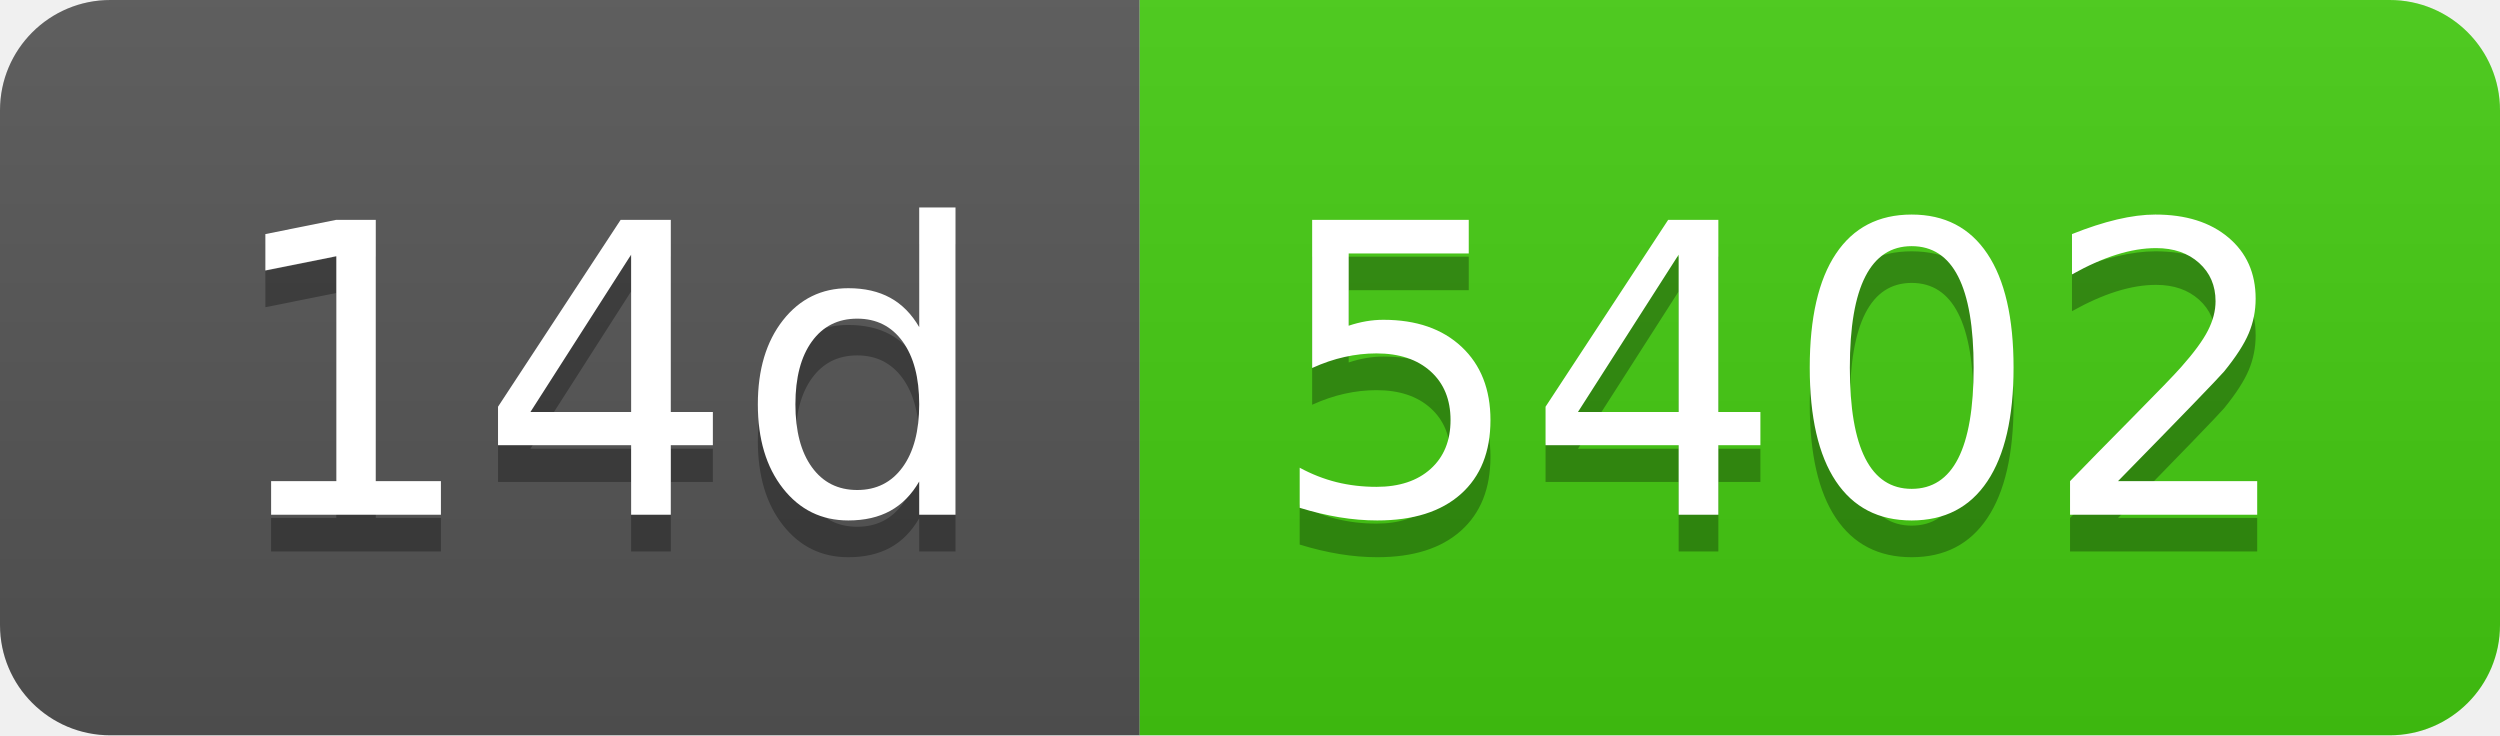
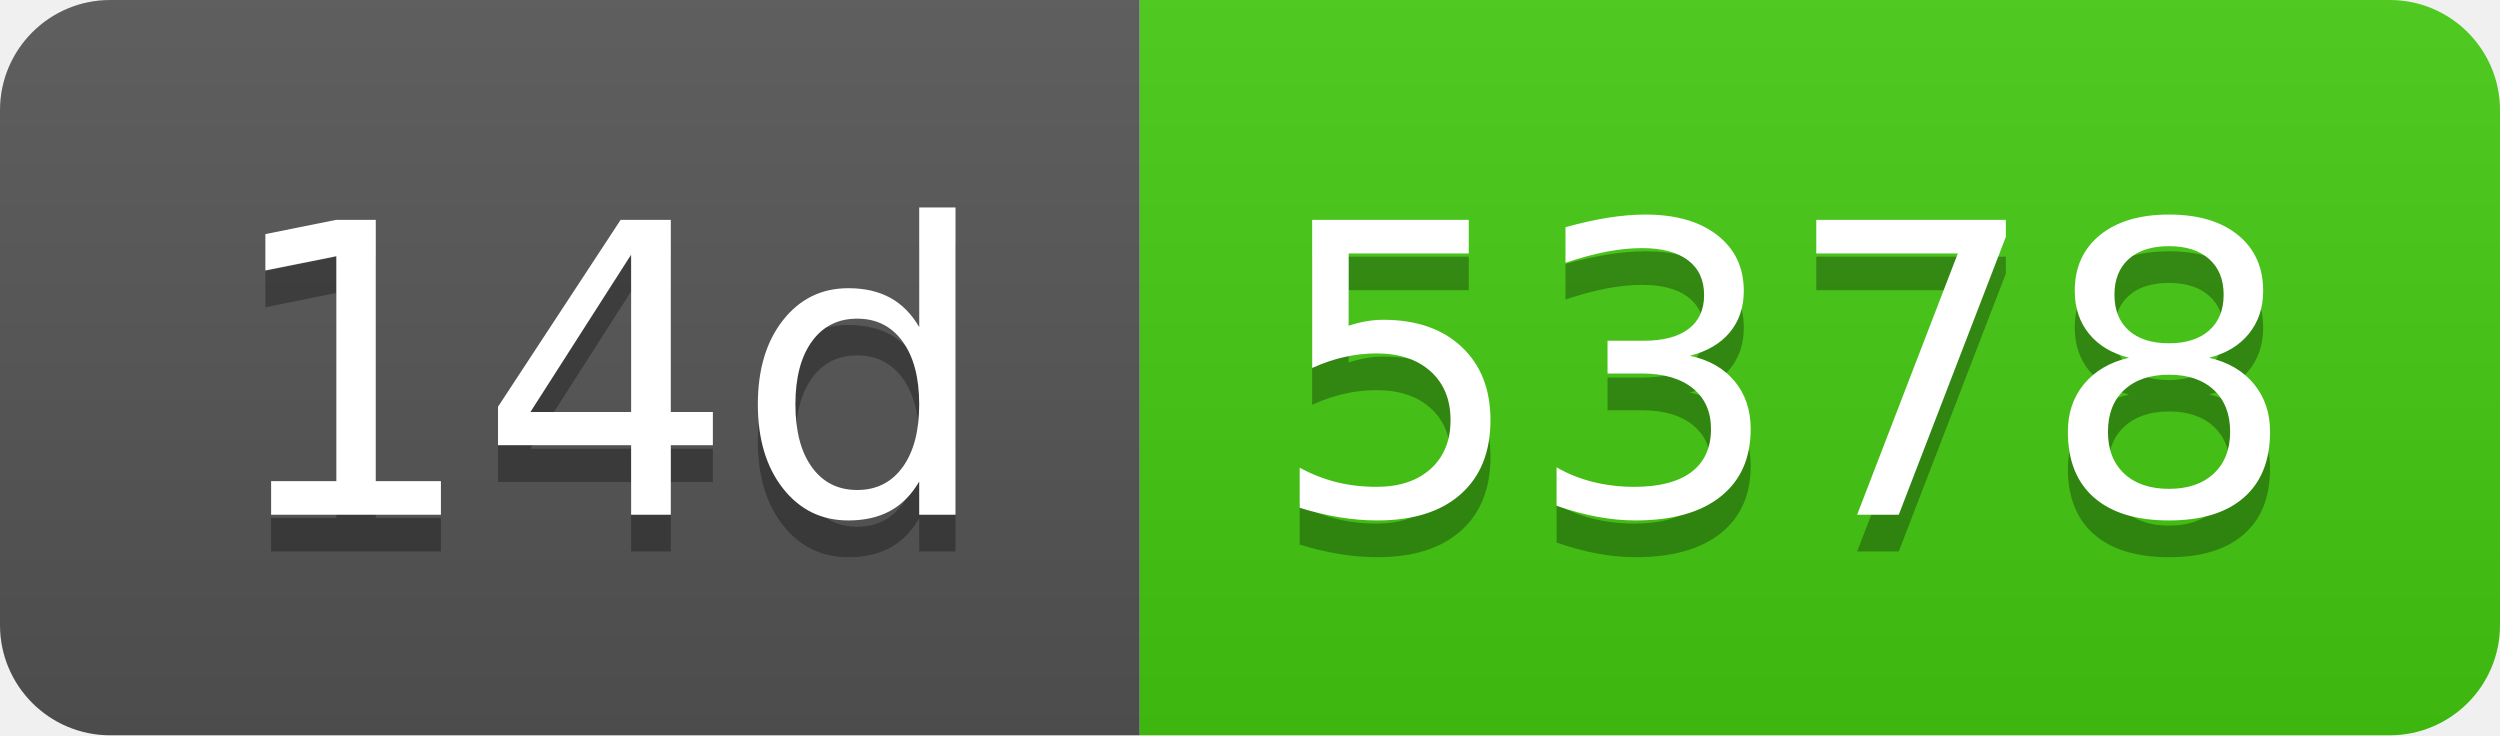
- <svg xmlns="http://www.w3.org/2000/svg" width="68" height="20" role="img" aria-label="14d: 5402">
+ <svg xmlns="http://www.w3.org/2000/svg" width="68" height="20" role="img" aria-label="14d: 5378">
  <linearGradient id="s" x2="0" y2="100%">
    <stop offset="0" stop-color="#bbb" stop-opacity=".1" />
    <stop offset="1" stop-opacity=".1" />
  </linearGradient>
  <clipPath id="r">
    <rect width="68" height="20" rx="3" fill="#fff" />
  </clipPath>
  <g clip-path="url(#r)">
    <rect width="31" height="20" fill="#555" />
    <rect x="31" width="37" height="20" fill="#4c1" />
    <rect width="68" height="20" fill="url(#s)" />
  </g>
  <g fill="#fff" text-anchor="middle" font-family="Verdana,Geneva,DejaVu Sans,sans-serif" text-rendering="geometricPrecision" font-size="110">
    <text aria-hidden="true" x="165" y="150" fill="#010101" fill-opacity=".3" transform="scale(.1)" textLength="210">14d</text>
    <text x="165" y="140" transform="scale(.1)" fill="#fff" textLength="210">14d</text>
-     <text aria-hidden="true" x="485" y="150" fill="#010101" fill-opacity=".3" transform="scale(.1)" textLength="270">5402</text>
-     <text x="485" y="140" transform="scale(.1)" fill="#fff" textLength="270">5402</text>
+     <text aria-hidden="true" x="485" y="150" fill="#010101" fill-opacity=".3" transform="scale(.1)" textLength="270">5378</text>
+     <text x="485" y="140" transform="scale(.1)" fill="#fff" textLength="270">5378</text>
  </g>
</svg>
